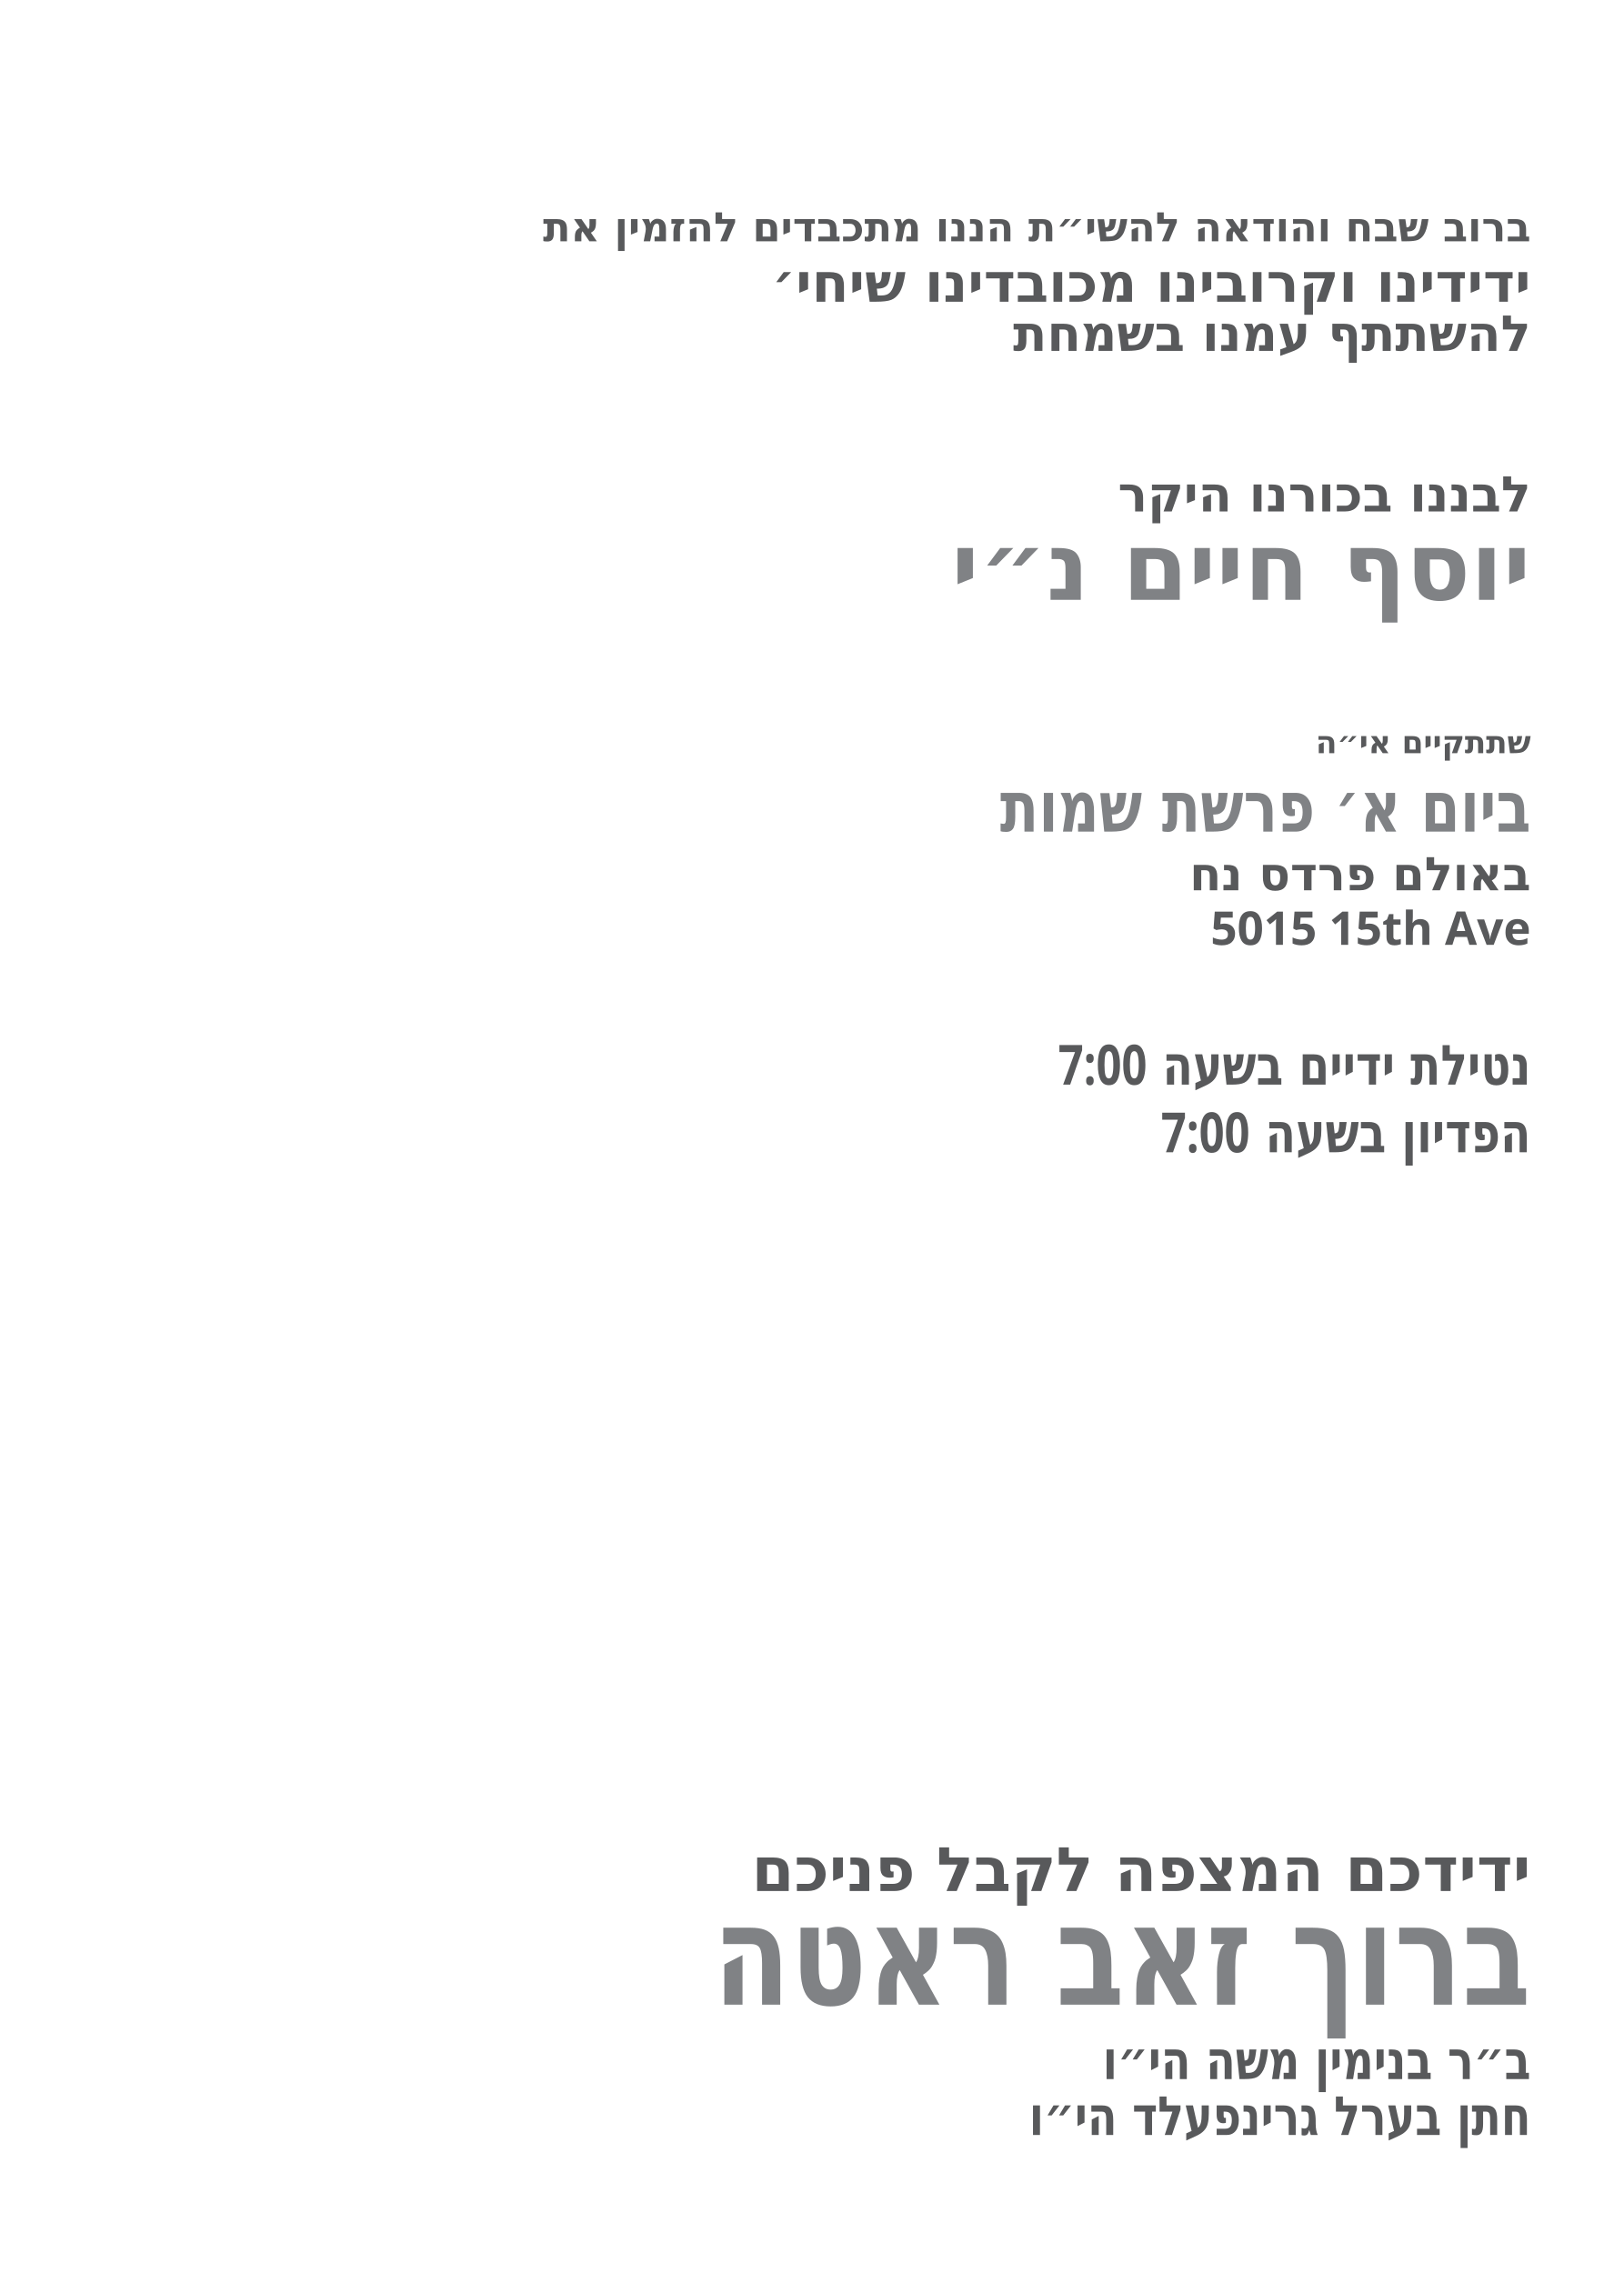
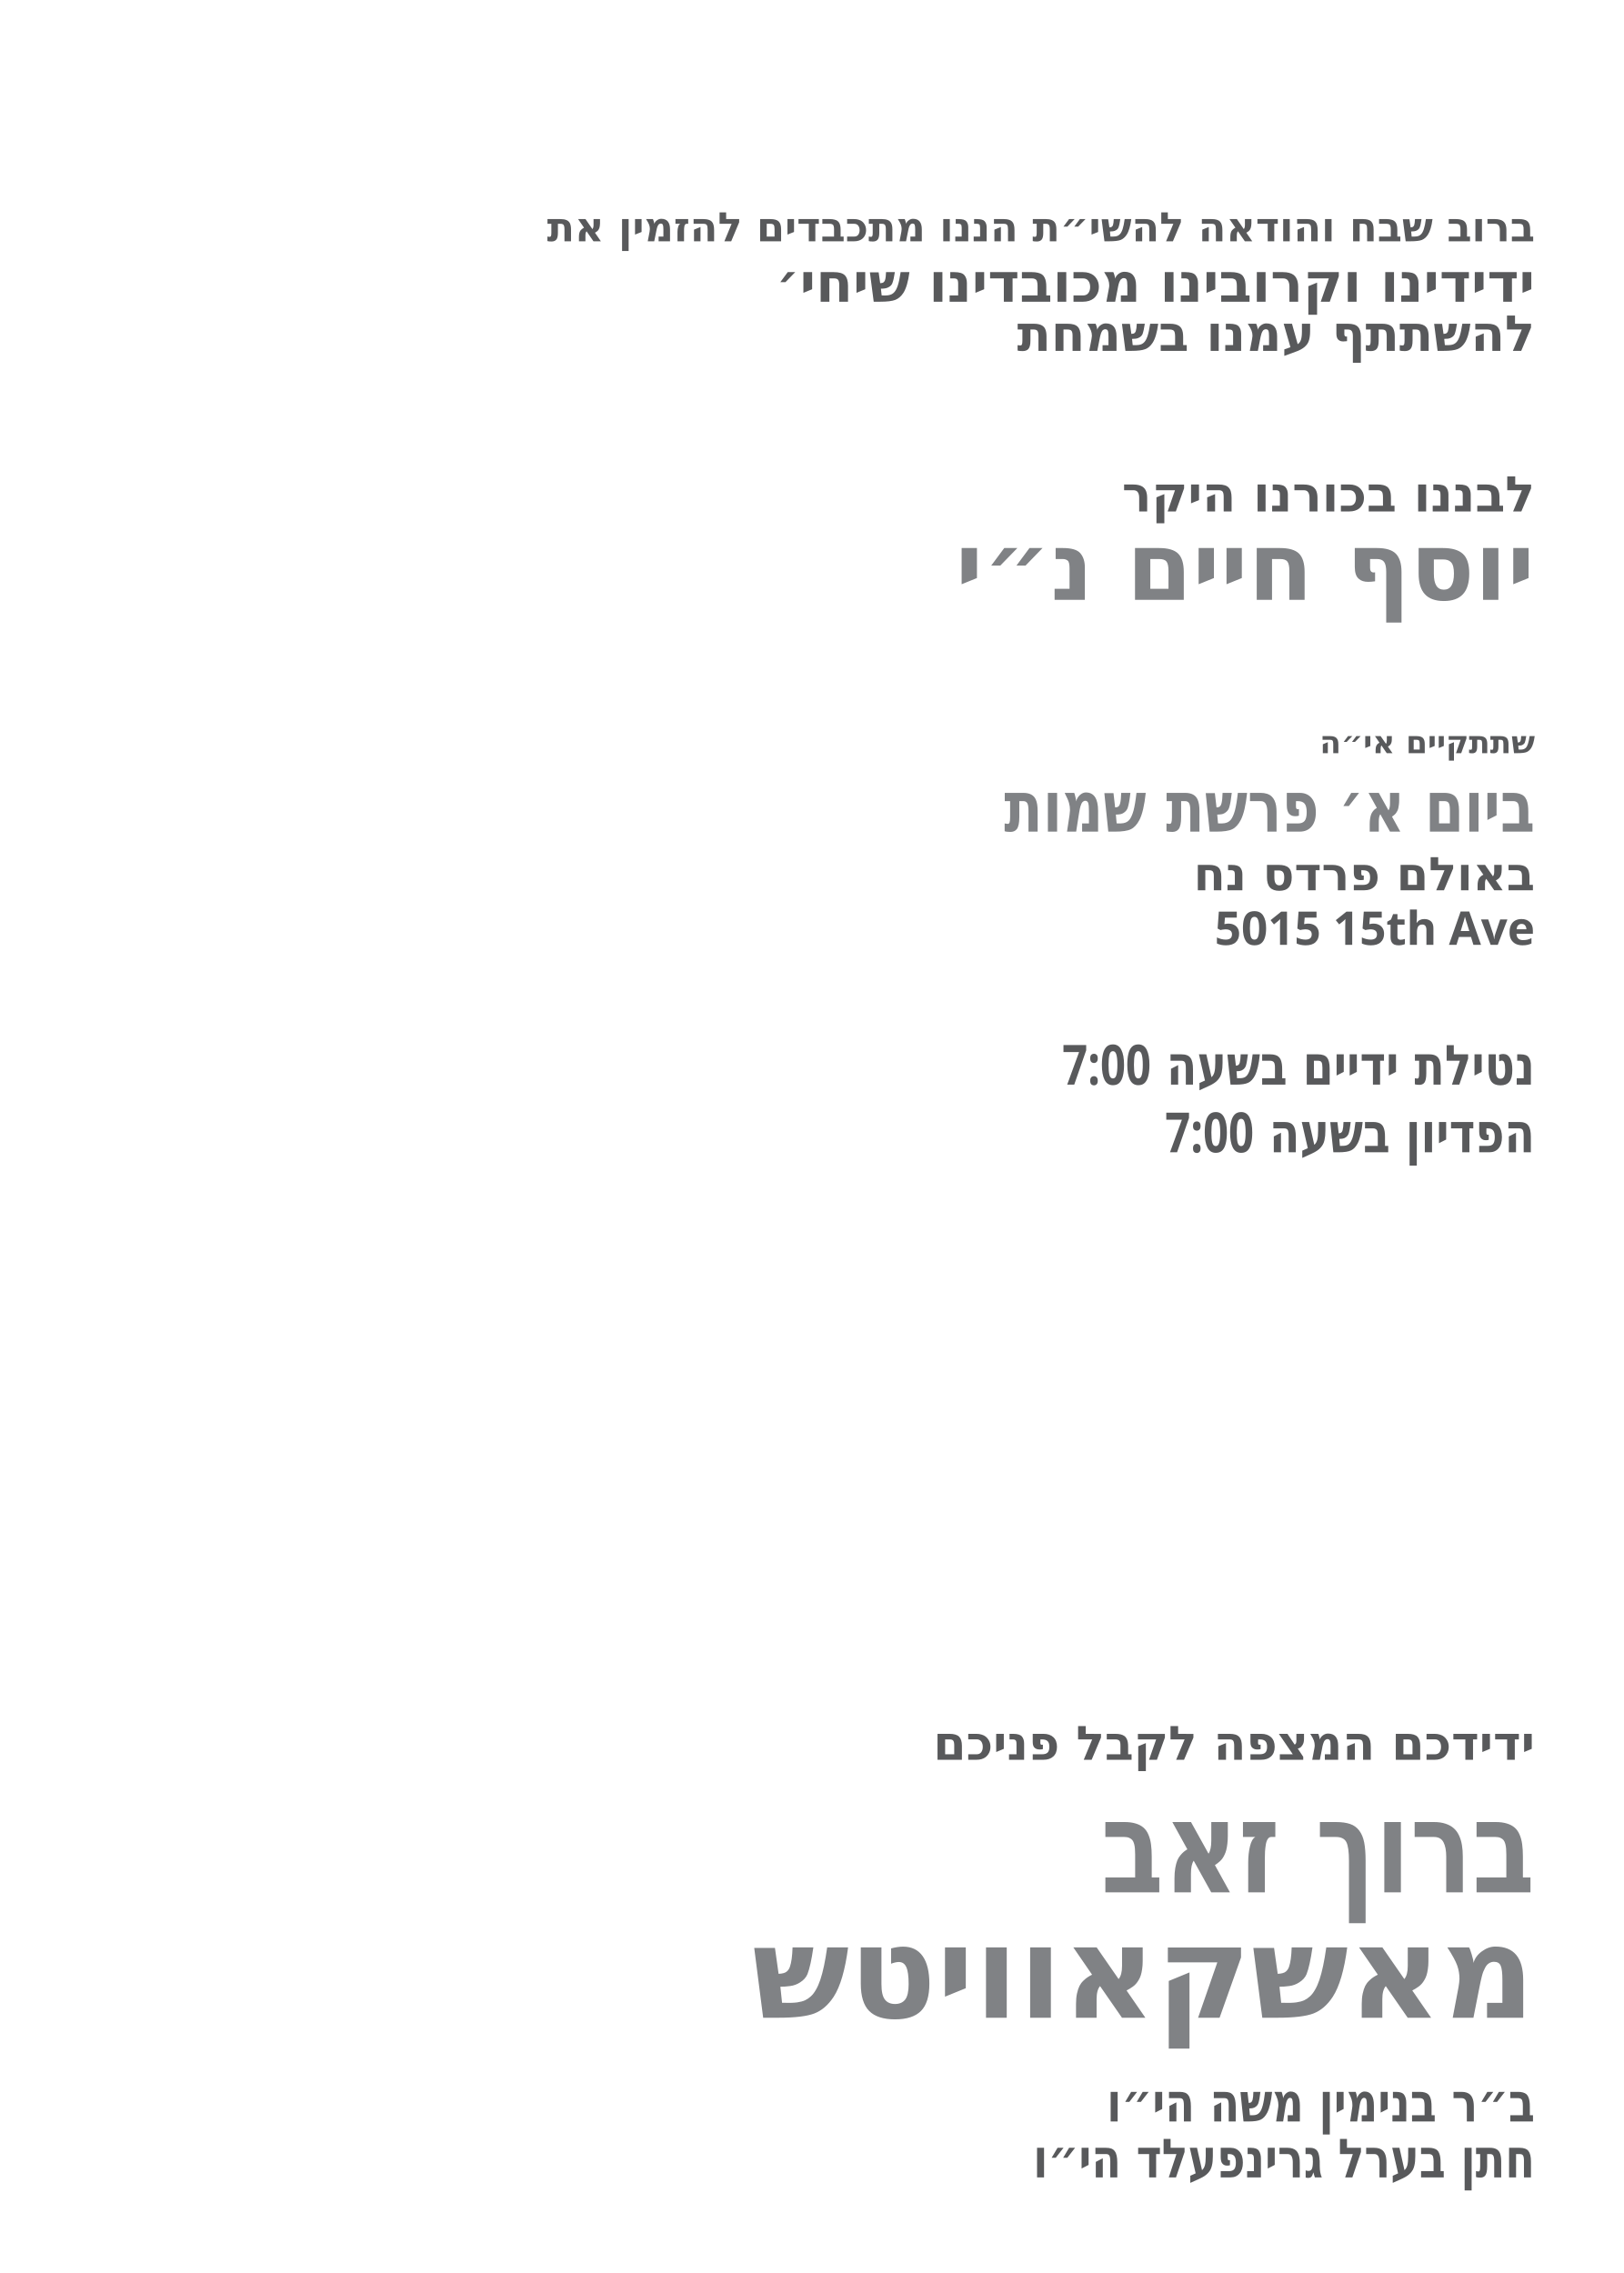
<svg xmlns="http://www.w3.org/2000/svg" id="Layer_1" data-name="Layer 1" viewBox="0 0 360 504">
  <g id="invite_line_1">
-     <text transform="translate(339.4 53.5)" text-anchor="end" fill="#58595b" font-family="Heebo" font-size="9" font-weight="800">
+     <text transform="translate(340.3 53.5)" text-anchor="end" fill="#58595b" font-family="Heebo" font-size="9" font-weight="800">
      <tspan x="0" y="0">ברוב שבח והודאה להשי״ת הננו מתכבדים להזמין את</tspan>
    </text>
  </g>
  <g id="invite_line_2">
-     <text transform="translate(339.4 66.9)" text-anchor="end" fill="#58595b" font-family="Heebo" font-size="12" font-weight="800">
+     <text transform="translate(340.3 66.9)" text-anchor="end" fill="#58595b" font-family="Heebo" font-size="12" font-weight="800">
      <tspan x="0" y="0">ידידינו וקרובינו מכובדינו שיחי׳</tspan>
    </text>
  </g>
  <g id="invite_line_3">
-     <text transform="translate(339.4 77.8)" text-anchor="end" fill="#58595b" font-family="Heebo" font-size="11" font-weight="800">
+     <text transform="translate(340.3 77.8)" text-anchor="end" fill="#58595b" font-family="Heebo" font-size="11" font-weight="800">
      <tspan x="0" y="0">להשתתף עמנו בשמחת</tspan>
    </text>
  </g>
  <g id="son_label">
-     <text transform="translate(339.4 113.4)" text-anchor="end" fill="#58595b" font-family="Heebo" font-size="10.9" font-weight="800">
+     <text transform="translate(340.3 113.4)" text-anchor="end" fill="#58595b" font-family="Heebo" font-size="10.9" font-weight="800">
      <tspan x="0" y="0">לבננו בכורנו היקר</tspan>
    </text>
  </g>
  <g id="baby_name*">
-     <text transform="translate(339.4 133)" text-anchor="end" fill="#808285" font-family="Heebo" font-size="21" font-weight="800">
+     <text transform="translate(340.3 133)" text-anchor="end" fill="#808285" font-family="Heebo" font-size="21" font-weight="800">
      <tspan x="0" y="0">יוסף חיים נ״י</tspan>
    </text>
  </g>
  <g id="event_label">
-     <text transform="translate(339.4 167)" text-anchor="end" fill="#58595b" font-family="Heebo" font-size="6.9" font-weight="800">
+     <text transform="translate(340.3 167)" text-anchor="end" fill="#58595b" font-family="Heebo" font-size="6.9" font-weight="800">
      <tspan x="0" y="0">שתתקיים אי״ה</tspan>
    </text>
  </g>
  <g id="date*">
-     <text transform="translate(339.4 184.4) scale(.8 1)" text-anchor="end" fill="#808285" font-family="Heebo" font-size="15.7" font-weight="800">
+     <text transform="translate(340.3 184.4) scale(.8 1)" text-anchor="end" fill="#808285" font-family="Heebo" font-size="15.7" font-weight="800">
      <tspan x="0" y="0">ביום א׳ פרשת שמות</tspan>
    </text>
  </g>
  <g id="hall*">
-     <text transform="translate(339.4 197.4)" text-anchor="end" fill="#58595b" font-family="Heebo" font-size="10.3" font-weight="800">
+     <text transform="translate(340.3 197.4)" text-anchor="end" fill="#58595b" font-family="Heebo" font-size="10.3" font-weight="800">
      <tspan x="0" y="0">באולם פרדס נח</tspan>
    </text>
  </g>
  <g id="street*">
-     <text transform="translate(339.4 209.5)" text-anchor="end" fill="#58595b" font-family="Heebo" font-size="10.3" font-weight="800">
+     <text transform="translate(340.3 209.5)" text-anchor="end" fill="#58595b" font-family="Heebo" font-size="10.3" font-weight="800">
      <tspan x="0" y="0">5015 15th Ave</tspan>
    </text>
  </g>
  <g id="netilat_time*">
-     <text transform="translate(339.4 240.5) scale(.8 1)" text-anchor="end" fill="#58595b" font-family="Heebo" font-size="12.3" font-weight="800">
+     <text transform="translate(340.3 240.5) scale(.8 1)" text-anchor="end" fill="#58595b" font-family="Heebo" font-size="12.3" font-weight="800">
      <tspan x="0" y="0">נטילת ידיים בשעה 7:00</tspan>
    </text>
  </g>
  <g id="pidyon_time*">
-     <text transform="translate(339.4 255.5) scale(.8 1)" text-anchor="end" fill="#58595b" font-family="Heebo" font-size="12.3" font-weight="800">
+     <text transform="translate(340.3 255.5) scale(.8 1)" text-anchor="end" fill="#58595b" font-family="Heebo" font-size="12.3" font-weight="800">
      <tspan x="0" y="0">הפדיון בשעה 7:00</tspan>
    </text>
  </g>
  <g id="host_label">
-     <text transform="translate(339.4 419.3)" text-anchor="end" fill="#58595b" font-family="Heebo" font-size="13.6" font-weight="800">
+     <text transform="translate(340.3 390.2)" text-anchor="end" fill="#58595b" font-family="Heebo" font-size="10.5" font-weight="800">
      <tspan x="0" y="0">ידידכם המצפה לקבל פניכם</tspan>
    </text>
  </g>
  <g id="host_name*">
-     <text transform="translate(339.4 444.5) scale(.8 1)" text-anchor="end" fill="#808285" font-family="Heebo" font-size="31.2" font-weight="800">
-       <tspan x="0" y="0">ברוך זאב ראטה</tspan>
+     <text transform="translate(340.3 419.6) scale(.8 1)" text-anchor="end" fill="#808285" font-family="Heebo" font-size="28.5" font-weight="700">
+       <tspan x="0" y="0">ברוך זאב</tspan>
    </text>
  </g>
  <g id="father_name_1*">
-     <text transform="translate(339.4 461) scale(.8 1)" text-anchor="end" fill="#58595b" font-family="Heebo" font-size="12" font-weight="800">
+     <text transform="translate(340.3 470.4) scale(.8 1)" text-anchor="end" fill="#58595b" font-family="Heebo" font-size="12" font-weight="800">
      <tspan x="0" y="0">ב״ר בנימין משה הי״ו</tspan>
    </text>
  </g>
  <g id="father_name_2*">
-     <text transform="translate(339.4 473.4) scale(.8 1)" text-anchor="end" fill="#58595b" font-family="Heebo" font-size="12" font-weight="800">
+     <text transform="translate(340.3 482.8) scale(.8 1)" text-anchor="end" fill="#58595b" font-family="Heebo" font-size="12" font-weight="800">
      <tspan x="0" y="0">חתן בערל גרינפעלד הי״ו</tspan>
    </text>
  </g>
+   <g id="host_last_name">
+     <text font-family="Heebo" font-size="28.5" font-weight="700" fill="#808285" text-anchor="end" transform="translate(340.3 447.4)">
+       <tspan x="0">מאשקאוויטש</tspan>
+     </text>
+   </g>
</svg>
